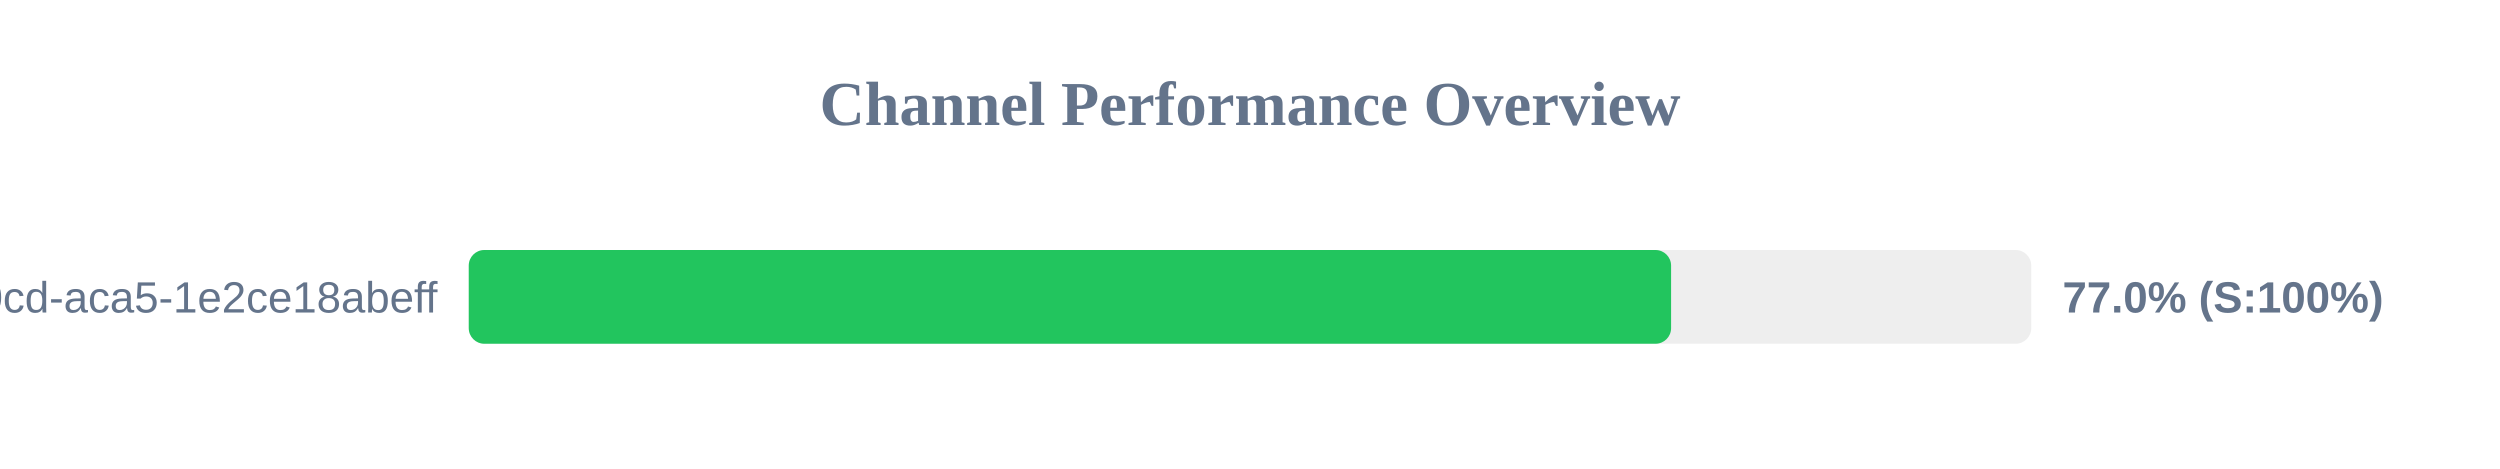
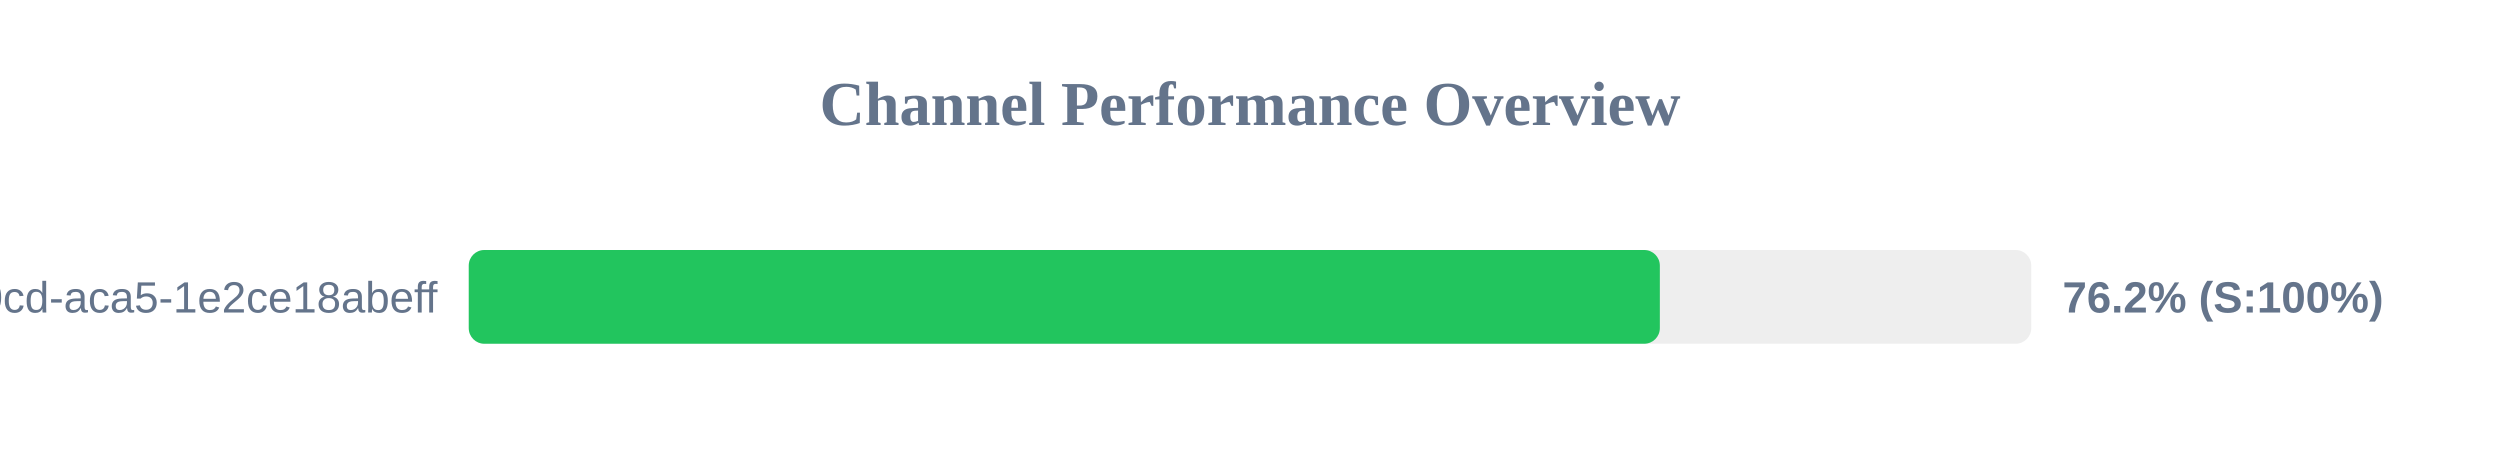
<svg xmlns="http://www.w3.org/2000/svg" width="800" height="150" version="1.1">
  <style>
        .row { font: 14px Arial; fill: #64748b; }
        .score { font: bold 14px Arial; fill: #64748b; }
    </style>
  <text x="400" y="40" text-anchor="middle" font-size="20px" font-weight="bold" fill="#64748b">Channel Performance Overview</text>
  <rect x="150" y="80" width="500" height="30" fill="#eee" rx="5" />
-   <rect x="150" y="80" width="384.75" height="30" fill="#22c55e" rx="5" />
+   <rect x="150" y="80" width="381.15" height="30" fill="#22c55e" rx="5" />
  <text x="140" y="100" text-anchor="end" class="row">?uuid=ebbeef45-0fd8-40cd-aca5-1e2ce18abeff</text>
-   <text x="660" y="100" text-anchor="start" class="score">77.0% (S:100%)</text>
+   <text x="660" y="100" text-anchor="start" class="score">76.2% (S:100%)</text>
</svg>
